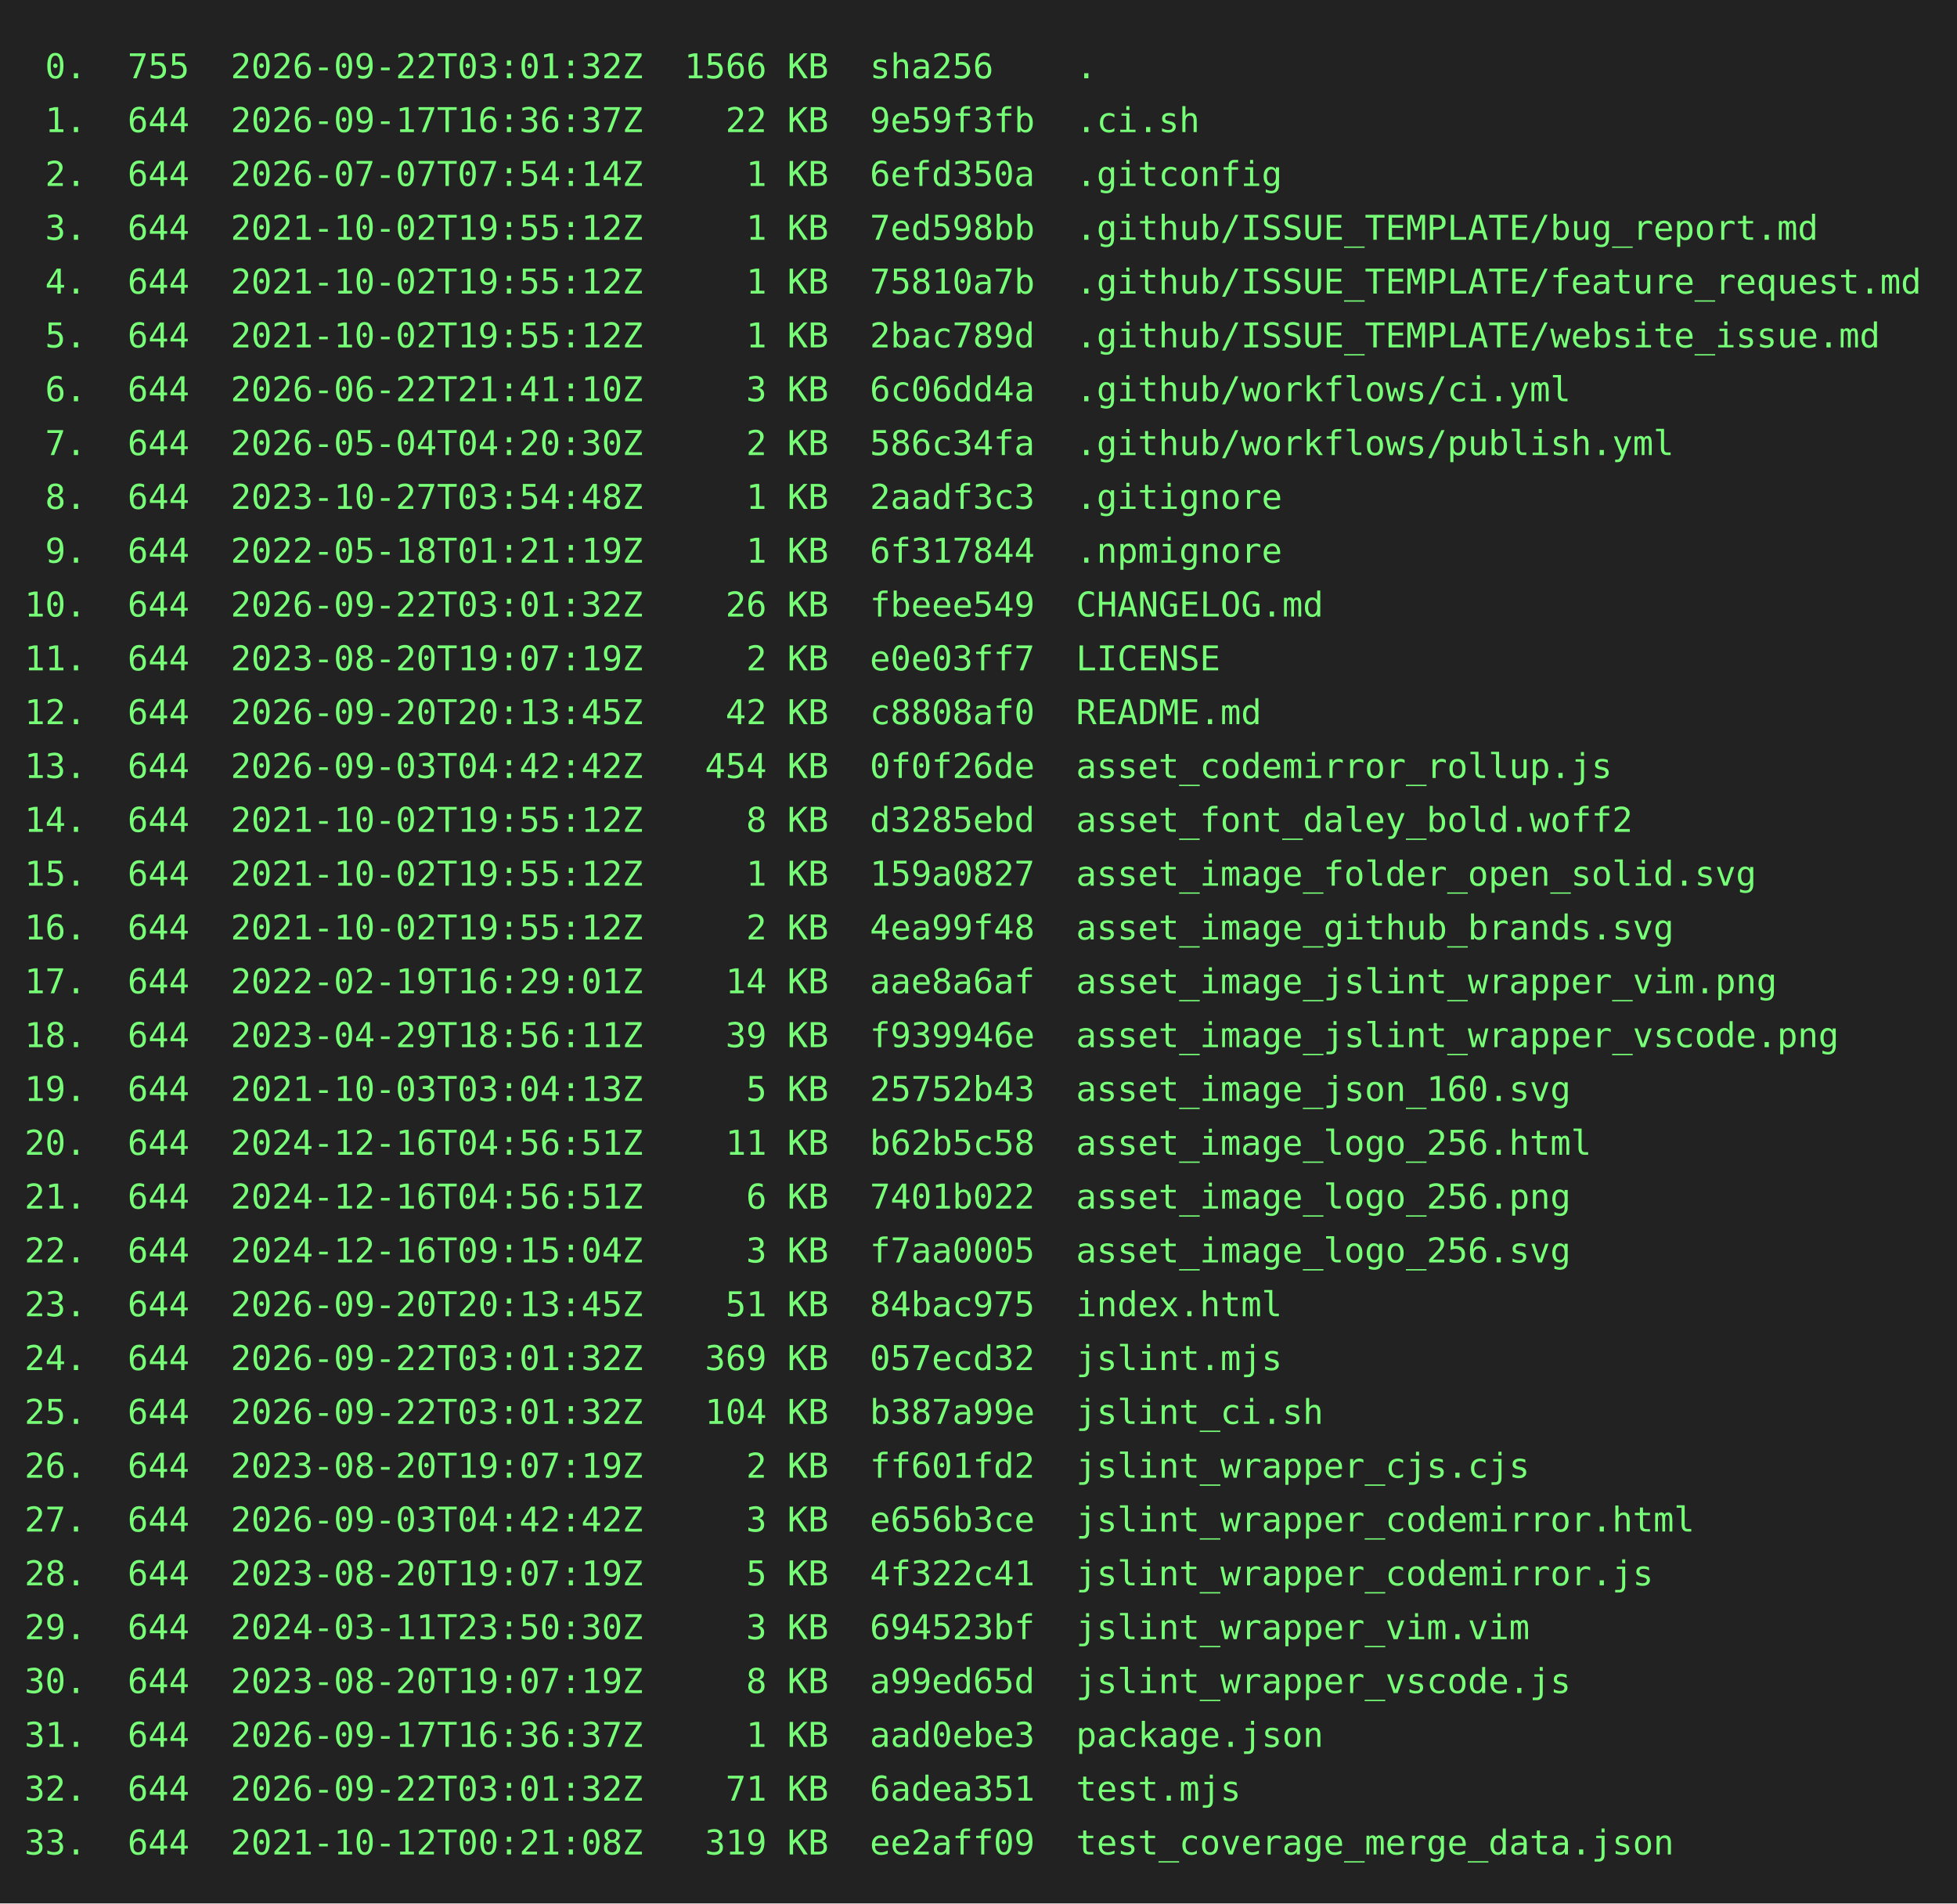
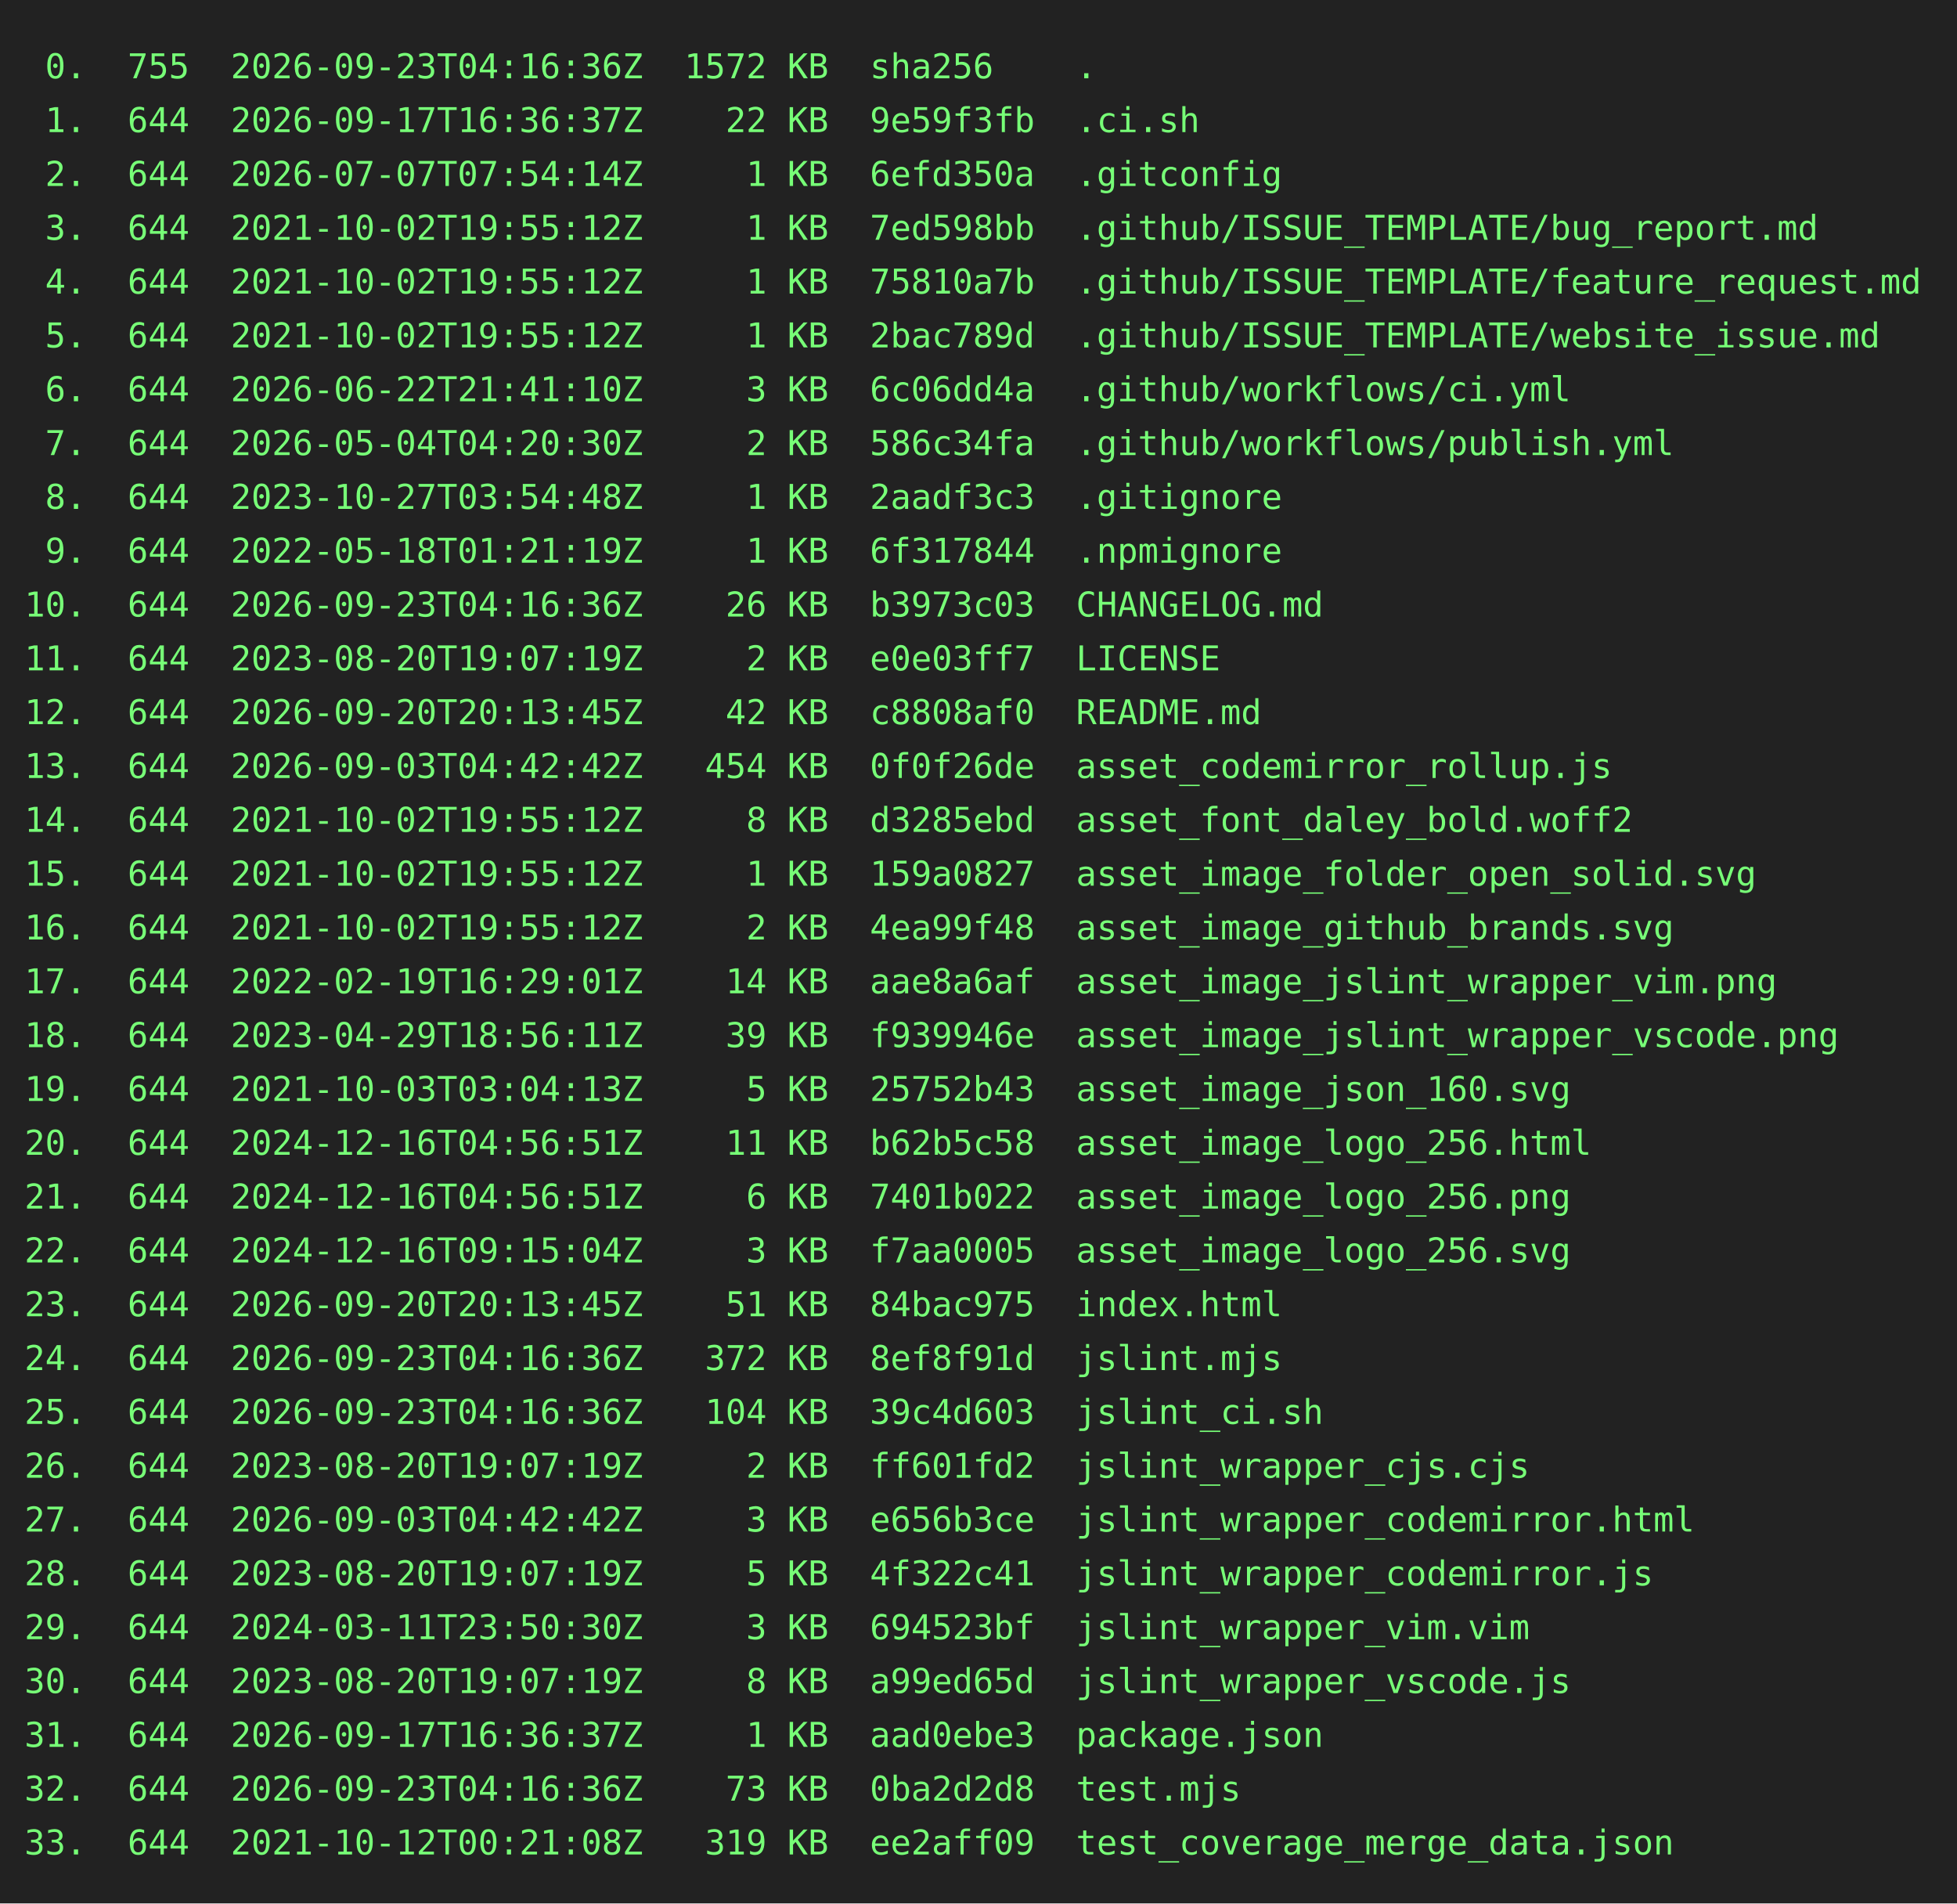
<svg xmlns="http://www.w3.org/2000/svg" height="778" width="800">
  <rect height="778" fill="#222" width="800" />
  <text fill="#7f7" font-family="consolas, menlo, monospace" font-size="14" xml:space="preserve">
-     <tspan lengthAdjust="spacingAndGlyphs" textLength="768" x="10" y="32"> 0.  755  2026-09-22T03:01:32Z  1566 KB  sha256    .                                             </tspan>
+     <tspan lengthAdjust="spacingAndGlyphs" textLength="768" x="10" y="32"> 0.  755  2026-09-23T04:16:36Z  1572 KB  sha256    .                                             </tspan>
    <tspan lengthAdjust="spacingAndGlyphs" textLength="768" x="10" y="54"> 1.  644  2026-09-17T16:36:37Z    22 KB  9e59f3fb  .ci.sh                                        </tspan>
    <tspan lengthAdjust="spacingAndGlyphs" textLength="768" x="10" y="76"> 2.  644  2026-07-07T07:54:14Z     1 KB  6efd350a  .gitconfig                                    </tspan>
    <tspan lengthAdjust="spacingAndGlyphs" textLength="768" x="10" y="98"> 3.  644  2021-10-02T19:55:12Z     1 KB  7ed598bb  .github/ISSUE_TEMPLATE/bug_report.md          </tspan>
    <tspan lengthAdjust="spacingAndGlyphs" textLength="768" x="10" y="120"> 4.  644  2021-10-02T19:55:12Z     1 KB  75810a7b  .github/ISSUE_TEMPLATE/feature_request.md     </tspan>
    <tspan lengthAdjust="spacingAndGlyphs" textLength="768" x="10" y="142"> 5.  644  2021-10-02T19:55:12Z     1 KB  2bac789d  .github/ISSUE_TEMPLATE/website_issue.md       </tspan>
    <tspan lengthAdjust="spacingAndGlyphs" textLength="768" x="10" y="164"> 6.  644  2026-06-22T21:41:10Z     3 KB  6c06dd4a  .github/workflows/ci.yml                      </tspan>
    <tspan lengthAdjust="spacingAndGlyphs" textLength="768" x="10" y="186"> 7.  644  2026-05-04T04:20:30Z     2 KB  586c34fa  .github/workflows/publish.yml                 </tspan>
    <tspan lengthAdjust="spacingAndGlyphs" textLength="768" x="10" y="208"> 8.  644  2023-10-27T03:54:48Z     1 KB  2aadf3c3  .gitignore                                    </tspan>
    <tspan lengthAdjust="spacingAndGlyphs" textLength="768" x="10" y="230"> 9.  644  2022-05-18T01:21:19Z     1 KB  6f317844  .npmignore                                    </tspan>
-     <tspan lengthAdjust="spacingAndGlyphs" textLength="768" x="10" y="252">10.  644  2026-09-22T03:01:32Z    26 KB  fbeee549  CHANGELOG.md                                  </tspan>
+     <tspan lengthAdjust="spacingAndGlyphs" textLength="768" x="10" y="252">10.  644  2026-09-23T04:16:36Z    26 KB  b3973c03  CHANGELOG.md                                  </tspan>
    <tspan lengthAdjust="spacingAndGlyphs" textLength="768" x="10" y="274">11.  644  2023-08-20T19:07:19Z     2 KB  e0e03ff7  LICENSE                                       </tspan>
    <tspan lengthAdjust="spacingAndGlyphs" textLength="768" x="10" y="296">12.  644  2026-09-20T20:13:45Z    42 KB  c8808af0  README.md                                     </tspan>
    <tspan lengthAdjust="spacingAndGlyphs" textLength="768" x="10" y="318">13.  644  2026-09-03T04:42:42Z   454 KB  0f0f26de  asset_codemirror_rollup.js                    </tspan>
    <tspan lengthAdjust="spacingAndGlyphs" textLength="768" x="10" y="340">14.  644  2021-10-02T19:55:12Z     8 KB  d3285ebd  asset_font_daley_bold.woff2                   </tspan>
    <tspan lengthAdjust="spacingAndGlyphs" textLength="768" x="10" y="362">15.  644  2021-10-02T19:55:12Z     1 KB  159a0827  asset_image_folder_open_solid.svg             </tspan>
    <tspan lengthAdjust="spacingAndGlyphs" textLength="768" x="10" y="384">16.  644  2021-10-02T19:55:12Z     2 KB  4ea99f48  asset_image_github_brands.svg                 </tspan>
    <tspan lengthAdjust="spacingAndGlyphs" textLength="768" x="10" y="406">17.  644  2022-02-19T16:29:01Z    14 KB  aae8a6af  asset_image_jslint_wrapper_vim.png            </tspan>
    <tspan lengthAdjust="spacingAndGlyphs" textLength="768" x="10" y="428">18.  644  2023-04-29T18:56:11Z    39 KB  f939946e  asset_image_jslint_wrapper_vscode.png         </tspan>
    <tspan lengthAdjust="spacingAndGlyphs" textLength="768" x="10" y="450">19.  644  2021-10-03T03:04:13Z     5 KB  25752b43  asset_image_json_160.svg                      </tspan>
    <tspan lengthAdjust="spacingAndGlyphs" textLength="768" x="10" y="472">20.  644  2024-12-16T04:56:51Z    11 KB  b62b5c58  asset_image_logo_256.html                     </tspan>
    <tspan lengthAdjust="spacingAndGlyphs" textLength="768" x="10" y="494">21.  644  2024-12-16T04:56:51Z     6 KB  7401b022  asset_image_logo_256.png                      </tspan>
    <tspan lengthAdjust="spacingAndGlyphs" textLength="768" x="10" y="516">22.  644  2024-12-16T09:15:04Z     3 KB  f7aa0005  asset_image_logo_256.svg                      </tspan>
    <tspan lengthAdjust="spacingAndGlyphs" textLength="768" x="10" y="538">23.  644  2026-09-20T20:13:45Z    51 KB  84bac975  index.html                                    </tspan>
-     <tspan lengthAdjust="spacingAndGlyphs" textLength="768" x="10" y="560">24.  644  2026-09-22T03:01:32Z   369 KB  057ecd32  jslint.mjs                                    </tspan>
-     <tspan lengthAdjust="spacingAndGlyphs" textLength="768" x="10" y="582">25.  644  2026-09-22T03:01:32Z   104 KB  b387a99e  jslint_ci.sh                                  </tspan>
+     <tspan lengthAdjust="spacingAndGlyphs" textLength="768" x="10" y="560">24.  644  2026-09-23T04:16:36Z   372 KB  8ef8f91d  jslint.mjs                                    </tspan>
+     <tspan lengthAdjust="spacingAndGlyphs" textLength="768" x="10" y="582">25.  644  2026-09-23T04:16:36Z   104 KB  39c4d603  jslint_ci.sh                                  </tspan>
    <tspan lengthAdjust="spacingAndGlyphs" textLength="768" x="10" y="604">26.  644  2023-08-20T19:07:19Z     2 KB  ff601fd2  jslint_wrapper_cjs.cjs                        </tspan>
    <tspan lengthAdjust="spacingAndGlyphs" textLength="768" x="10" y="626">27.  644  2026-09-03T04:42:42Z     3 KB  e656b3ce  jslint_wrapper_codemirror.html                </tspan>
    <tspan lengthAdjust="spacingAndGlyphs" textLength="768" x="10" y="648">28.  644  2023-08-20T19:07:19Z     5 KB  4f322c41  jslint_wrapper_codemirror.js                  </tspan>
    <tspan lengthAdjust="spacingAndGlyphs" textLength="768" x="10" y="670">29.  644  2024-03-11T23:50:30Z     3 KB  694523bf  jslint_wrapper_vim.vim                        </tspan>
    <tspan lengthAdjust="spacingAndGlyphs" textLength="768" x="10" y="692">30.  644  2023-08-20T19:07:19Z     8 KB  a99ed65d  jslint_wrapper_vscode.js                      </tspan>
    <tspan lengthAdjust="spacingAndGlyphs" textLength="768" x="10" y="714">31.  644  2026-09-17T16:36:37Z     1 KB  aad0ebe3  package.json                                  </tspan>
-     <tspan lengthAdjust="spacingAndGlyphs" textLength="768" x="10" y="736">32.  644  2026-09-22T03:01:32Z    71 KB  6adea351  test.mjs                                      </tspan>
+     <tspan lengthAdjust="spacingAndGlyphs" textLength="768" x="10" y="736">32.  644  2026-09-23T04:16:36Z    73 KB  0ba2d2d8  test.mjs                                      </tspan>
    <tspan lengthAdjust="spacingAndGlyphs" textLength="768" x="10" y="758">33.  644  2021-10-12T00:21:08Z   319 KB  ee2aff09  test_coverage_merge_data.json                 </tspan>
  </text>
</svg>
